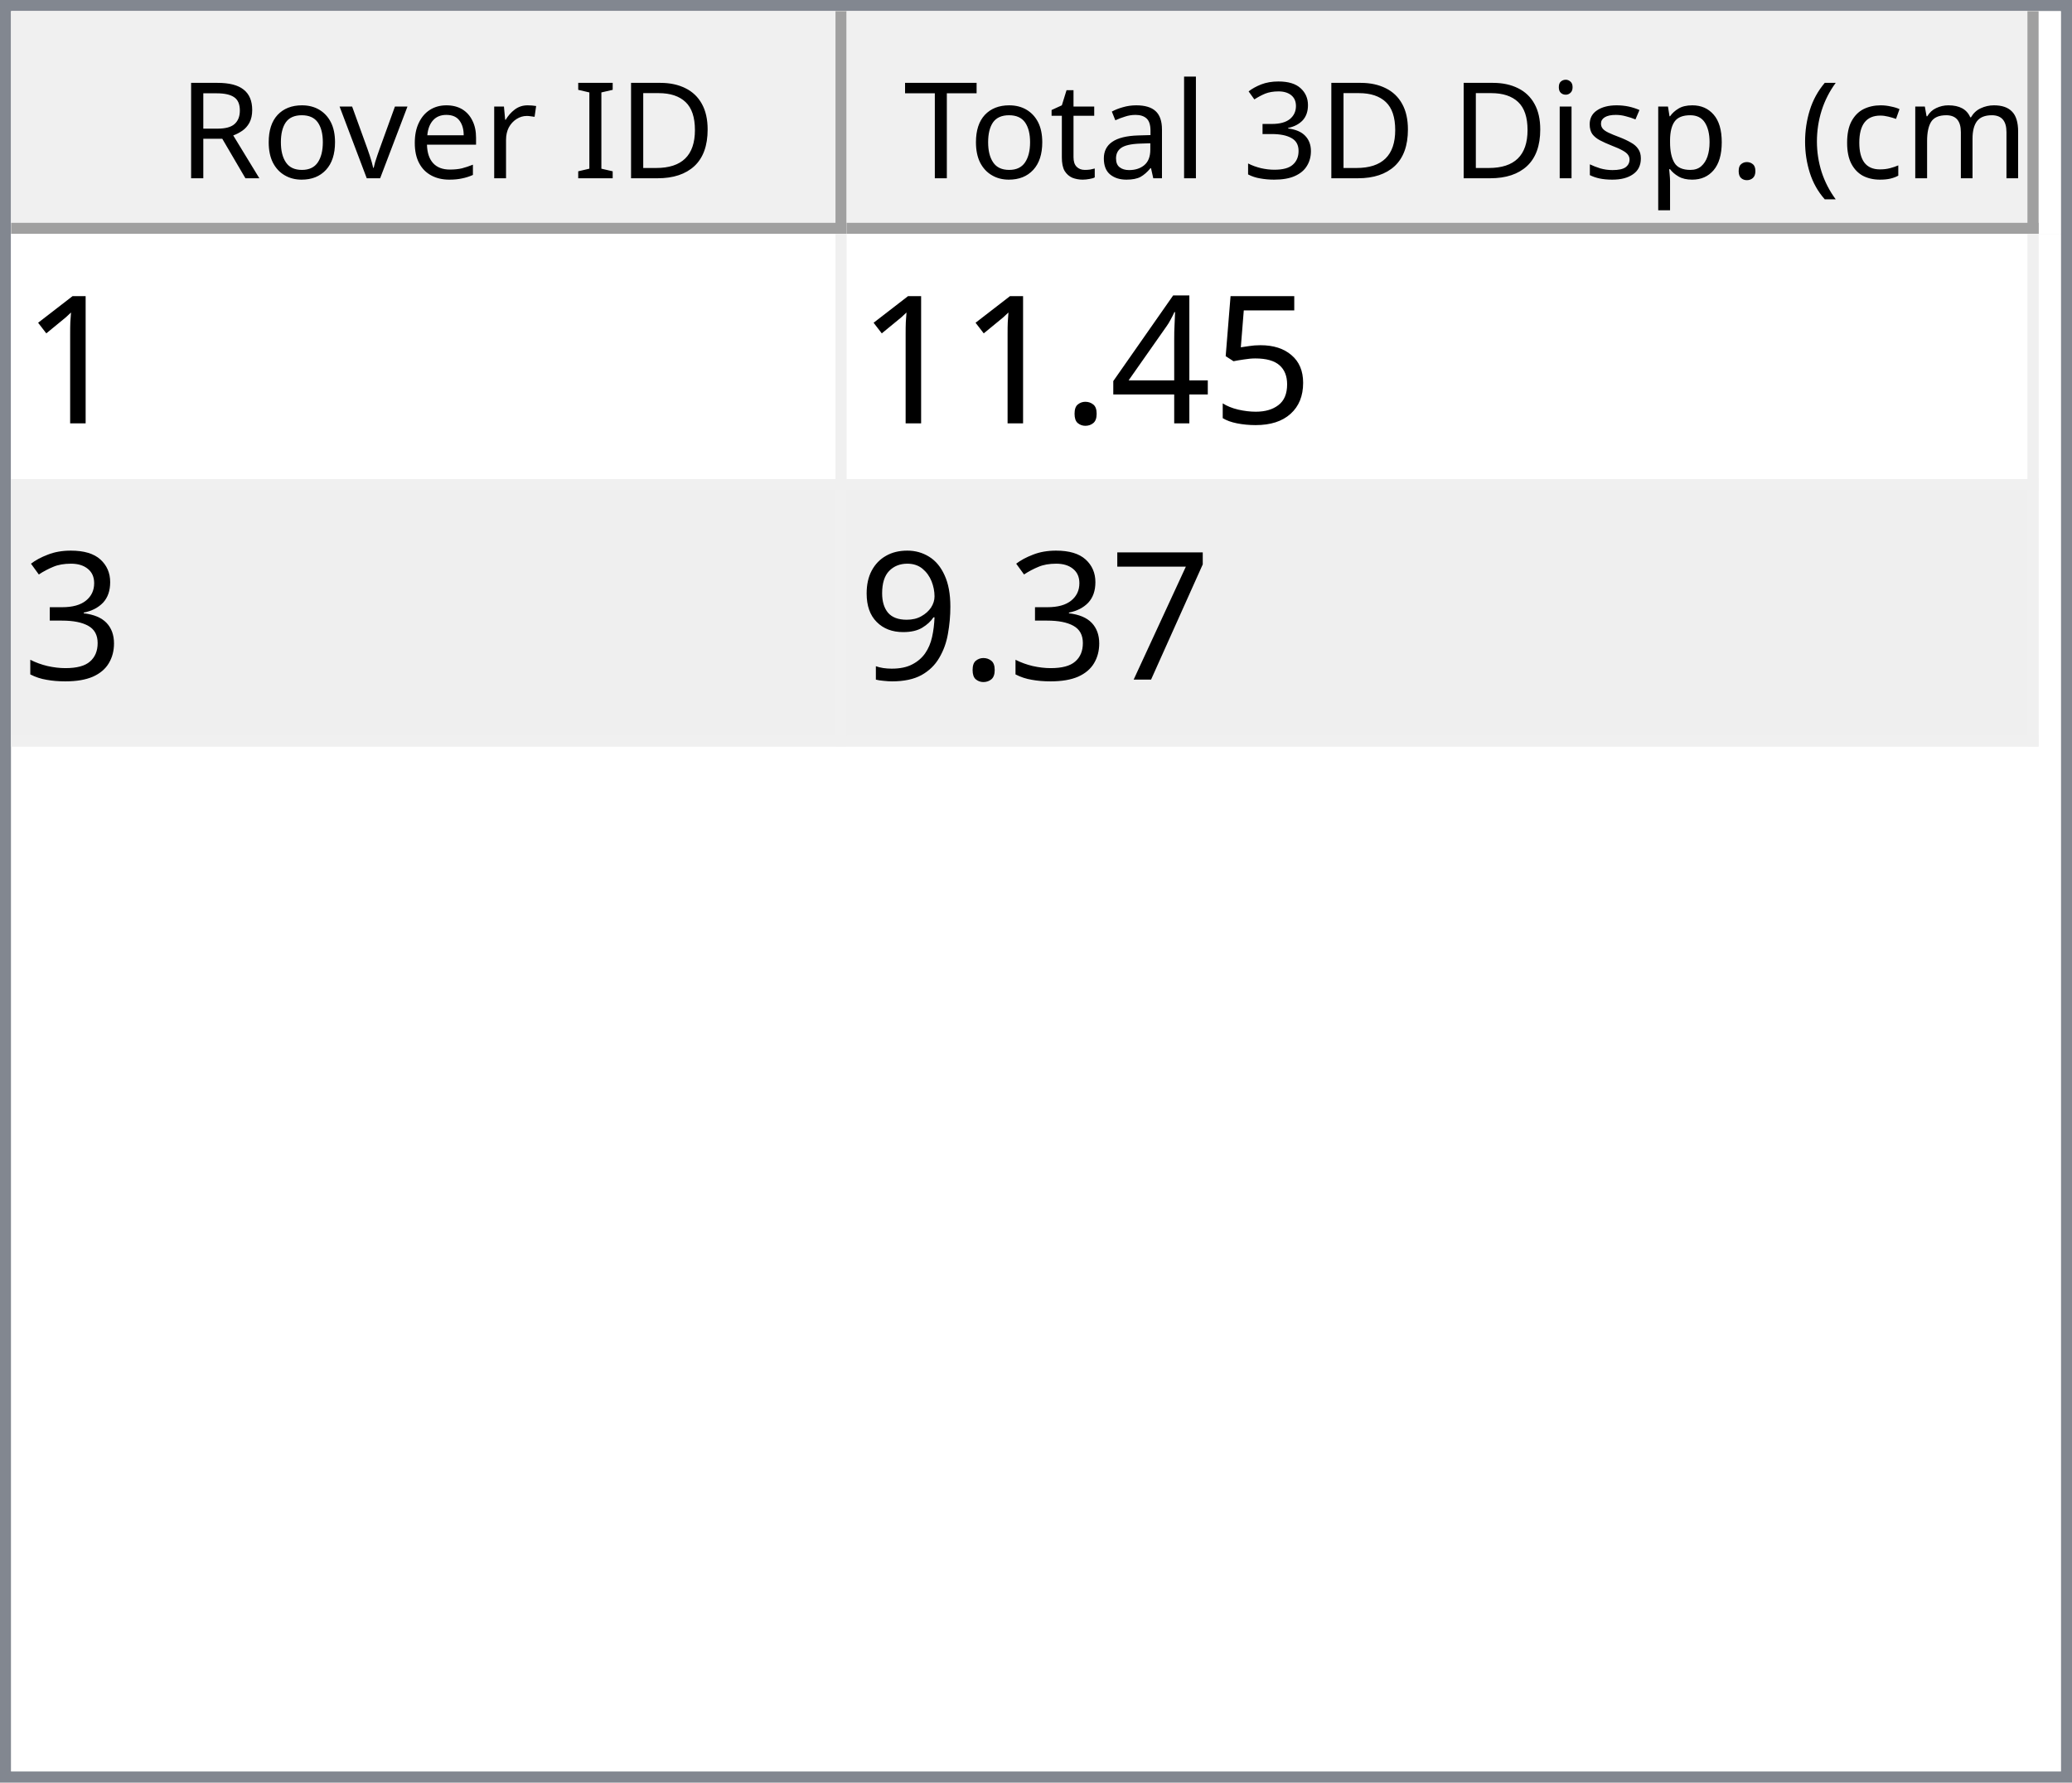
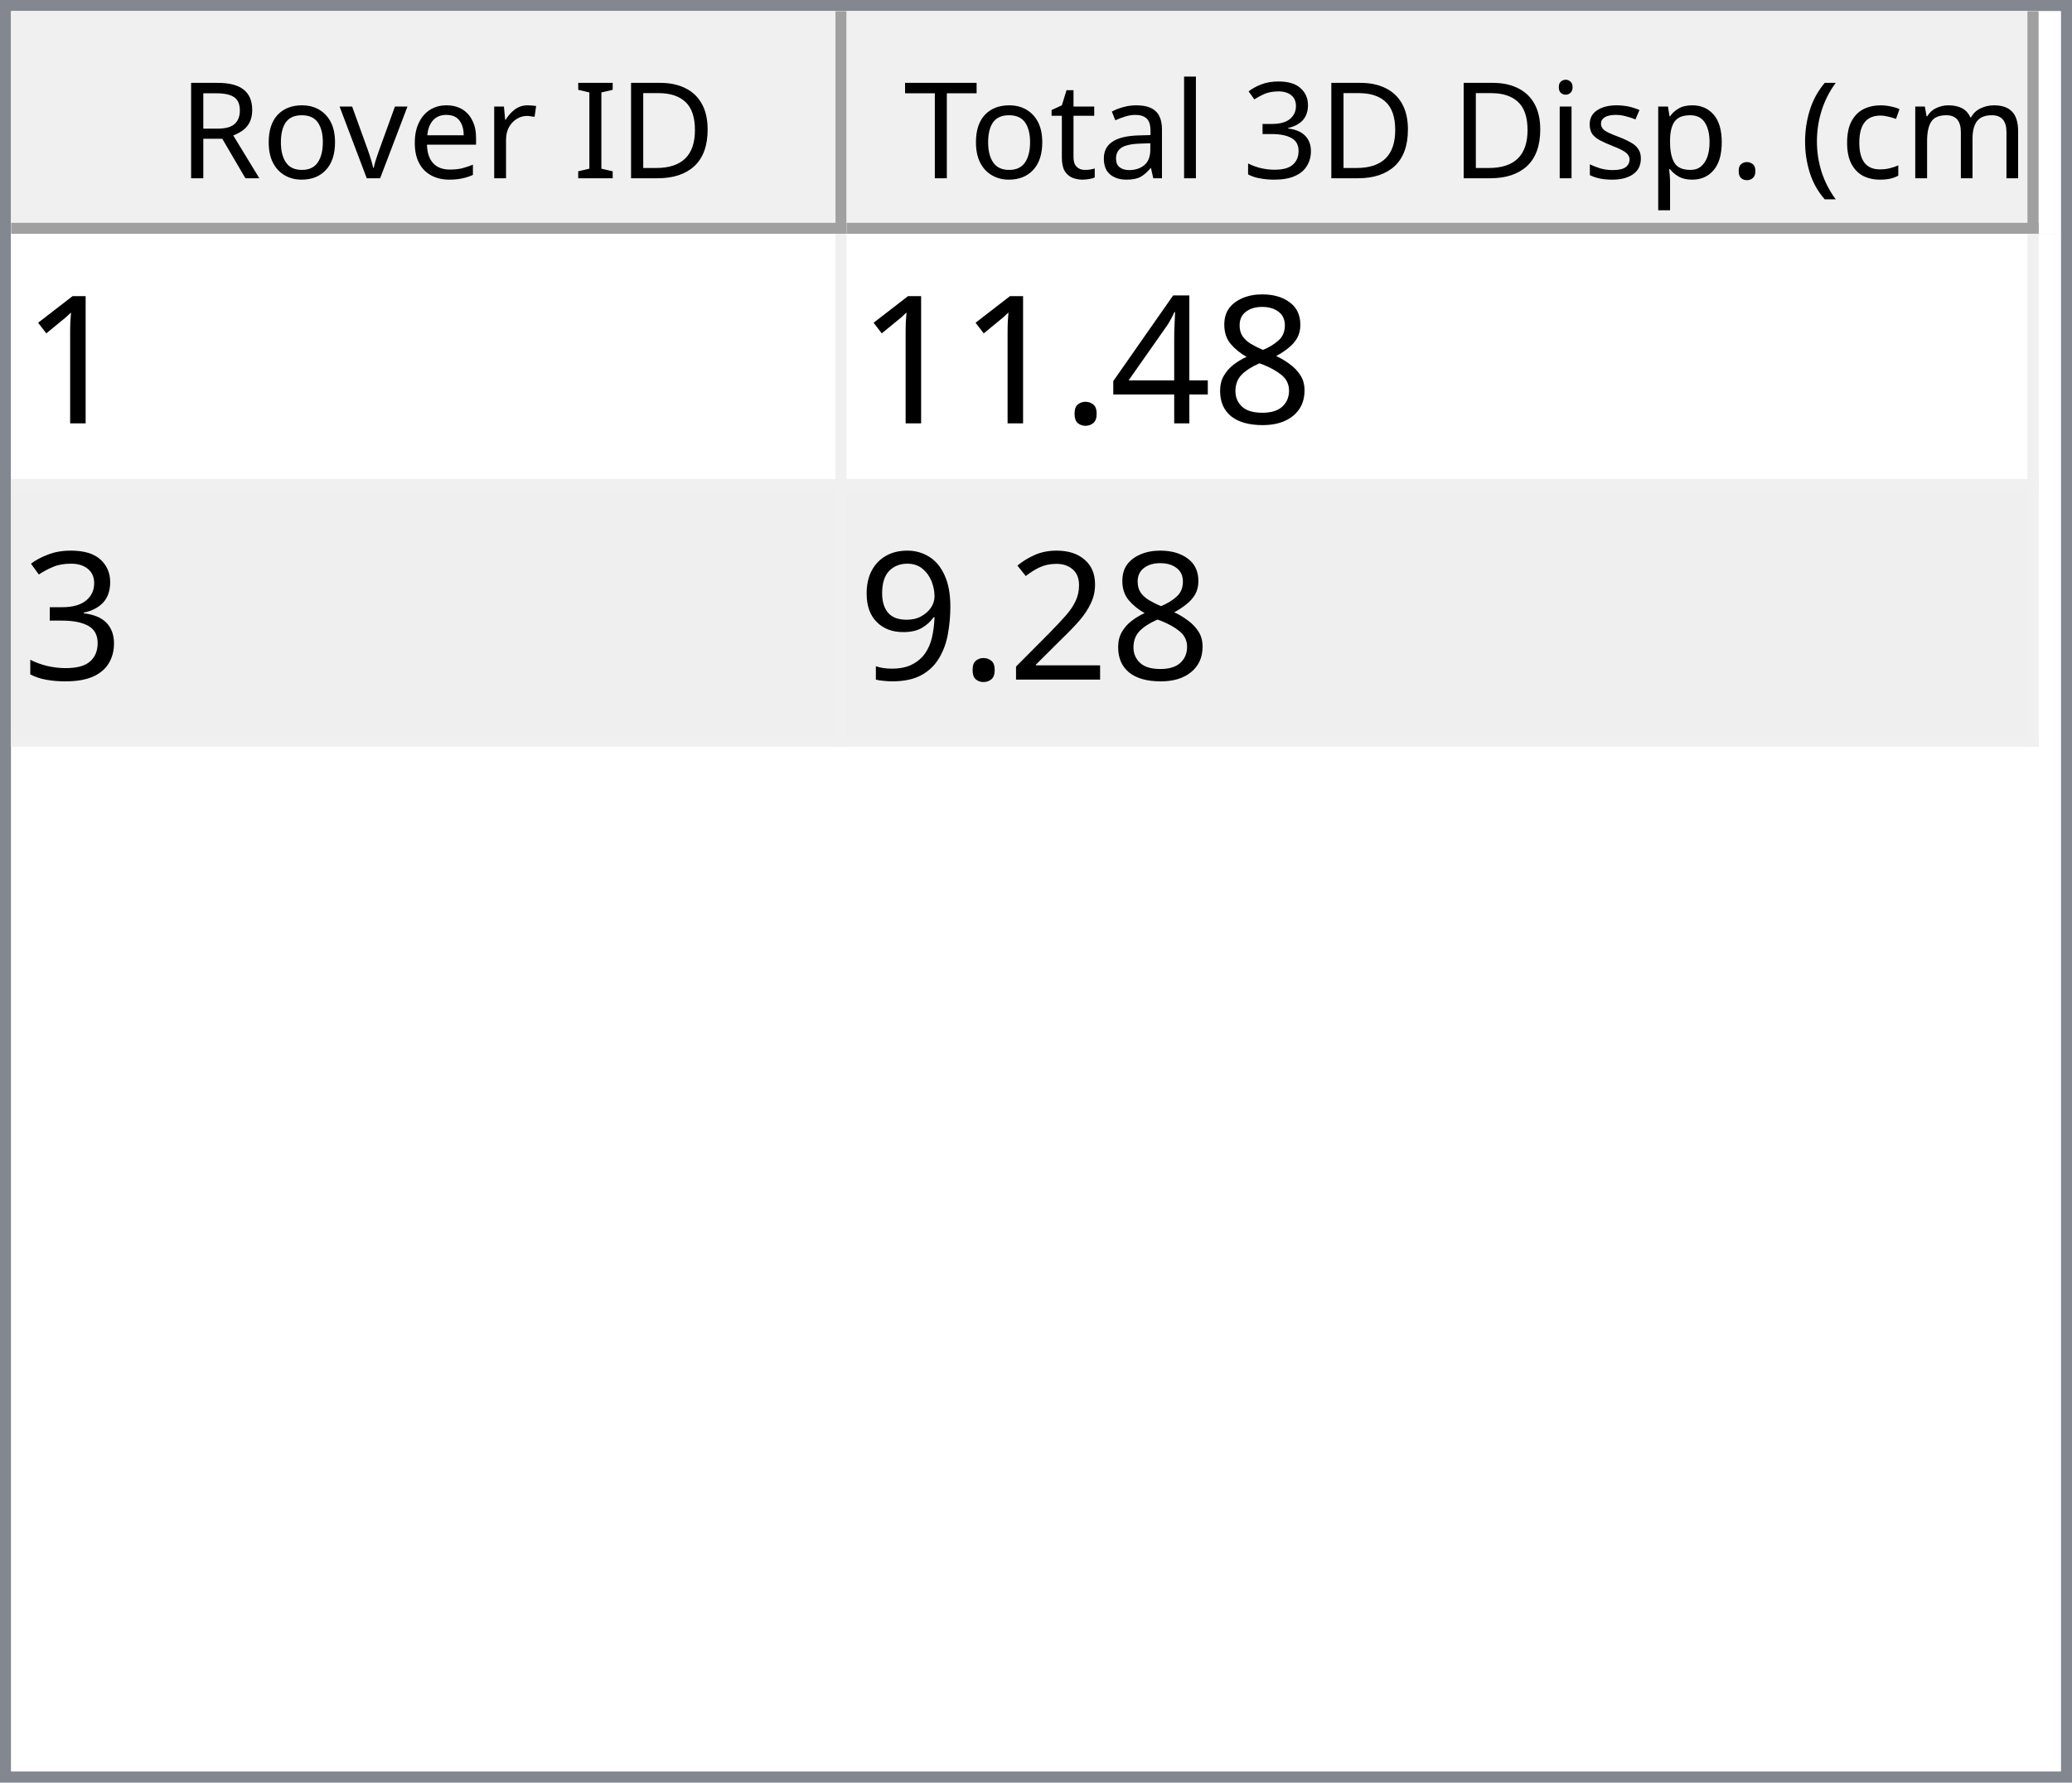
<svg xmlns="http://www.w3.org/2000/svg" style="fill-opacity:1; color-rendering:auto; color-interpolation:auto; text-rendering:auto; stroke:black; stroke-linecap:square; stroke-miterlimit:10; shape-rendering:auto; stroke-opacity:1; fill:black; stroke-dasharray:none; font-weight:normal; stroke-width:1; font-family:'Dialog'; font-style:normal; stroke-linejoin:miter; font-size:12px; stroke-dashoffset:0; image-rendering:auto;" width="186" height="160">
  <defs id="genericDefs" />
  <g>
    <defs id="defs1">
      <clipPath clipPathUnits="userSpaceOnUse" id="clipPath1">
        <path d="M0 0 L186 0 L186 160 L0 160 L0 0 Z" />
      </clipPath>
      <clipPath clipPathUnits="userSpaceOnUse" id="clipPath2">
        <path d="M0 0 L0 160 L186 160 L186 0 Z" />
      </clipPath>
      <clipPath clipPathUnits="userSpaceOnUse" id="clipPath3">
        <path d="M0 0 L0 20 L184 20 L184 0 Z" />
      </clipPath>
      <clipPath clipPathUnits="userSpaceOnUse" id="clipPath4">
        <path d="M0 0 L0 20 L75 20 L75 0 Z" />
      </clipPath>
      <clipPath clipPathUnits="userSpaceOnUse" id="clipPath5">
        <path d="M1 1 L1 19 L74 19 L74 1 Z" />
      </clipPath>
      <clipPath clipPathUnits="userSpaceOnUse" id="clipPath6">
        <path d="M0 0 L0 18 L73 18 L73 0 Z" />
      </clipPath>
      <clipPath clipPathUnits="userSpaceOnUse" id="clipPath7">
        <path d="M-0.5 -0.5 L-0.5 19.5 L74.5 19.5 L74.5 -0.5 Z" />
      </clipPath>
      <clipPath clipPathUnits="userSpaceOnUse" id="clipPath8">
        <path d="M0 0 L0 20 L107 20 L107 0 Z" />
      </clipPath>
      <clipPath clipPathUnits="userSpaceOnUse" id="clipPath9">
        <path d="M1 1 L1 19 L106 19 L106 1 Z" />
      </clipPath>
      <clipPath clipPathUnits="userSpaceOnUse" id="clipPath10">
        <path d="M0 0 L0 18 L105 18 L105 0 Z" />
      </clipPath>
      <clipPath clipPathUnits="userSpaceOnUse" id="clipPath11">
        <path d="M-0.5 -0.5 L-0.5 19.5 L106.5 19.5 L106.5 -0.5 Z" />
      </clipPath>
      <clipPath clipPathUnits="userSpaceOnUse" id="clipPath12">
        <path d="M0 0 L0 138 L184 138 L184 0 Z" />
      </clipPath>
      <clipPath clipPathUnits="userSpaceOnUse" id="clipPath13">
        <path d="M0 0 L0 46 L182 46 L182 0 Z" />
      </clipPath>
      <clipPath clipPathUnits="userSpaceOnUse" id="clipPath14">
        <path d="M-0.5 -0.5 L-0.5 45.5 L181.5 45.5 L181.5 -0.5 Z" />
      </clipPath>
      <clipPath clipPathUnits="userSpaceOnUse" id="clipPath15">
        <path d="M0 0 L0 22 L74 22 L74 0 Z" />
      </clipPath>
      <clipPath clipPathUnits="userSpaceOnUse" id="clipPath16">
        <path d="M0 0 L0 22 L106 22 L106 0 Z" />
      </clipPath>
      <font horiz-adv-x="64.551" id="font1">
        <font-face ascent="107.91" descent="25.098" units-per-em="100" style="font-style:normal; font-family:Segoe UI; font-weight:normal;" />
        <missing-glyph horiz-adv-x="64.551" d="M8.109 0 L8.109 68.266 L56.453 68.266 L56.453 0 L8.109 0 ZM15.328 7.234 L49.219 7.234 L49.219 61.031 L15.328 61.031 L15.328 7.234 Z" />
        <glyph unicode="D" horiz-adv-x="70.117" d="M9.188 0 L9.188 70.016 L28.516 70.016 Q65.531 70.016 65.531 35.891 Q65.531 19.672 55.25 9.836 Q44.969 0 27.734 0 L9.188 0 ZM17.391 62.594 L17.391 7.422 L27.828 7.422 Q41.609 7.422 49.273 14.797 Q56.938 22.172 56.938 35.688 Q56.938 62.594 28.328 62.594 L17.391 62.594 Z" />
        <glyph unicode="I" horiz-adv-x="26.611" d="M17.391 0 L9.188 0 L9.188 70.016 L17.391 70.016 L17.391 0 Z" />
        <glyph unicode=" " horiz-adv-x="27.393" d="" />
        <glyph unicode="r" horiz-adv-x="34.766" d="M34.188 41.891 Q32.078 43.5 28.125 43.5 Q23 43.5 19.555 38.672 Q16.109 33.844 16.109 25.484 L16.109 0 L8.109 0 L8.109 50 L16.109 50 L16.109 39.703 L16.312 39.703 Q18.016 44.969 21.531 47.922 Q25.047 50.875 29.391 50.875 Q32.516 50.875 34.188 50.203 L34.188 41.891 Z" />
        <glyph unicode="e" horiz-adv-x="52.295" d="M48.297 23 L12.984 23 Q13.188 14.656 17.484 10.109 Q21.781 5.562 29.297 5.562 Q37.75 5.562 44.828 11.141 L44.828 3.609 Q38.234 -1.172 27.391 -1.172 Q16.797 -1.172 10.742 5.641 Q4.688 12.453 4.688 24.812 Q4.688 36.469 11.305 43.82 Q17.922 51.172 27.734 51.172 Q37.547 51.172 42.922 44.828 Q48.297 38.484 48.297 27.203 L48.297 23 ZM40.094 29.781 Q40.047 36.719 36.75 40.578 Q33.453 44.438 27.594 44.438 Q21.922 44.438 17.969 40.383 Q14.016 36.328 13.094 29.781 L40.094 29.781 Z" />
        <glyph unicode="v" horiz-adv-x="47.9" d="M47.406 50 L27.484 0 L19.625 0 L0.688 50 L9.469 50 L22.172 13.672 Q23.578 9.672 23.922 6.688 L24.125 6.688 Q24.609 10.453 25.688 13.484 L38.969 50 L47.406 50 Z" />
        <glyph unicode="o" horiz-adv-x="58.594" d="M29 -1.172 Q17.922 -1.172 11.305 5.836 Q4.688 12.844 4.688 24.422 Q4.688 37.016 11.57 44.094 Q18.453 51.172 30.172 51.172 Q41.359 51.172 47.633 44.289 Q53.906 37.406 53.906 25.203 Q53.906 13.234 47.141 6.031 Q40.375 -1.172 29 -1.172 ZM29.594 44.438 Q21.875 44.438 17.383 39.188 Q12.891 33.938 12.891 24.703 Q12.891 15.828 17.43 10.695 Q21.969 5.562 29.594 5.562 Q37.359 5.562 41.531 10.594 Q45.703 15.625 45.703 24.906 Q45.703 34.281 41.531 39.359 Q37.359 44.438 29.594 44.438 Z" />
        <glyph unicode="R" horiz-adv-x="59.814" d="M59.375 0 L49.609 0 L37.891 19.625 Q36.281 22.359 34.766 24.289 Q33.25 26.219 31.664 27.438 Q30.078 28.656 28.25 29.219 Q26.422 29.781 24.125 29.781 L17.391 29.781 L17.391 0 L9.188 0 L9.188 70.016 L30.078 70.016 Q34.672 70.016 38.555 68.867 Q42.438 67.719 45.289 65.375 Q48.141 63.031 49.758 59.547 Q51.375 56.062 51.375 51.375 Q51.375 47.703 50.273 44.656 Q49.172 41.609 47.148 39.211 Q45.125 36.812 42.266 35.133 Q39.406 33.453 35.844 32.516 L35.844 32.328 Q37.594 31.547 38.891 30.547 Q40.188 29.547 41.359 28.18 Q42.531 26.812 43.68 25.078 Q44.828 23.344 46.234 21.047 L59.375 0 ZM17.391 62.594 L17.391 37.203 L28.516 37.203 Q31.594 37.203 34.203 38.133 Q36.812 39.062 38.719 40.797 Q40.625 42.531 41.703 45.047 Q42.781 47.562 42.781 50.688 Q42.781 56.297 39.141 59.445 Q35.5 62.594 28.609 62.594 L17.391 62.594 Z" />
        <glyph unicode=")" horiz-adv-x="30.176" d="M8.297 -15.922 L1.172 -15.922 Q16.406 2.344 16.406 26.812 Q16.406 51.469 1.078 70.016 L8.297 70.016 Q23.531 52.156 23.531 26.703 Q23.531 1.375 8.297 -15.922 Z" />
        <glyph unicode="m" horiz-adv-x="86.133" d="M79.109 0 L71.094 0 L71.094 28.719 Q71.094 37.016 68.531 40.727 Q65.969 44.438 59.906 44.438 Q54.781 44.438 51.195 39.75 Q47.609 35.062 47.609 28.516 L47.609 0 L39.594 0 L39.594 29.688 Q39.594 44.438 28.219 44.438 Q22.953 44.438 19.531 40.016 Q16.109 35.594 16.109 28.516 L16.109 0 L8.109 0 L8.109 50 L16.109 50 L16.109 42.094 L16.312 42.094 Q21.625 51.172 31.844 51.172 Q36.969 51.172 40.773 48.312 Q44.578 45.453 46 40.828 Q51.562 51.172 62.594 51.172 Q79.109 51.172 79.109 30.812 L79.109 0 Z" />
        <glyph unicode="c" horiz-adv-x="46.191" d="M42.188 2.297 Q36.422 -1.172 28.516 -1.172 Q17.828 -1.172 11.258 5.789 Q4.688 12.75 4.688 23.828 Q4.688 36.188 11.766 43.68 Q18.844 51.172 30.672 51.172 Q37.25 51.172 42.281 48.734 L42.281 40.531 Q36.719 44.438 30.375 44.438 Q22.703 44.438 17.797 38.945 Q12.891 33.453 12.891 24.516 Q12.891 15.719 17.508 10.641 Q22.125 5.562 29.891 5.562 Q36.422 5.562 42.188 9.906 L42.188 2.297 Z" />
        <glyph unicode="(" horiz-adv-x="30.176" d="M29.109 -15.922 L21.969 -15.922 Q6.844 1.375 6.844 26.703 Q6.844 52.156 21.969 70.016 L29.203 70.016 Q13.875 51.469 13.875 26.812 Q13.875 2.344 29.109 -15.922 Z" />
        <glyph unicode="." horiz-adv-x="21.68" d="M10.891 -1.078 Q8.641 -1.078 7.055 0.539 Q5.469 2.156 5.469 4.391 Q5.469 6.641 7.055 8.273 Q8.641 9.906 10.891 9.906 Q13.188 9.906 14.797 8.273 Q16.406 6.641 16.406 4.391 Q16.406 2.156 14.797 0.539 Q13.188 -1.078 10.891 -1.078 Z" />
        <glyph unicode="p" horiz-adv-x="58.789" d="M16.312 7.234 L16.109 7.234 L16.109 -23 L8.109 -23 L8.109 50 L16.109 50 L16.109 41.219 L16.312 41.219 Q22.219 51.172 33.594 51.172 Q43.266 51.172 48.688 44.461 Q54.109 37.75 54.109 26.469 Q54.109 13.922 48 6.375 Q41.891 -1.172 31.297 -1.172 Q21.578 -1.172 16.312 7.234 ZM16.109 27.391 L16.109 20.406 Q16.109 14.203 20.141 9.883 Q24.172 5.562 30.375 5.562 Q37.641 5.562 41.773 11.133 Q45.906 16.703 45.906 26.609 Q45.906 34.969 42.047 39.703 Q38.188 44.438 31.594 44.438 Q24.609 44.438 20.359 39.578 Q16.109 34.719 16.109 27.391 Z" />
        <glyph unicode="s" horiz-adv-x="42.432" d="M5.078 1.812 L5.078 10.406 Q11.625 5.562 19.484 5.562 Q30.031 5.562 30.031 12.594 Q30.031 14.594 29.125 15.992 Q28.219 17.391 26.68 18.461 Q25.141 19.531 23.07 20.383 Q21 21.234 18.609 22.172 Q15.281 23.484 12.766 24.828 Q10.25 26.172 8.57 27.859 Q6.891 29.547 6.031 31.695 Q5.172 33.844 5.172 36.719 Q5.172 40.234 6.789 42.945 Q8.406 45.656 11.086 47.484 Q13.766 49.312 17.211 50.242 Q20.656 51.172 24.312 51.172 Q30.812 51.172 35.938 48.922 L35.938 40.828 Q30.422 44.438 23.25 44.438 Q21 44.438 19.195 43.922 Q17.391 43.406 16.094 42.477 Q14.797 41.547 14.086 40.258 Q13.375 38.969 13.375 37.406 Q13.375 35.453 14.086 34.133 Q14.797 32.812 16.164 31.789 Q17.531 30.766 19.484 29.938 Q21.438 29.109 23.922 28.125 Q27.25 26.859 29.883 25.516 Q32.516 24.172 34.375 22.484 Q36.234 20.797 37.234 18.602 Q38.234 16.406 38.234 13.375 Q38.234 9.672 36.602 6.938 Q34.969 4.203 32.234 2.398 Q29.5 0.594 25.93 -0.289 Q22.359 -1.172 18.453 -1.172 Q10.75 -1.172 5.078 1.812 Z" />
        <glyph unicode="i" horiz-adv-x="24.219" d="M12.203 62.703 Q10.062 62.703 8.547 64.164 Q7.031 65.625 7.031 67.875 Q7.031 70.125 8.547 71.609 Q10.062 73.094 12.203 73.094 Q14.406 73.094 15.945 71.609 Q17.484 70.125 17.484 67.875 Q17.484 65.719 15.945 64.211 Q14.406 62.703 12.203 62.703 ZM16.109 0 L8.109 0 L8.109 50 L16.109 50 L16.109 0 Z" />
        <glyph unicode="3" horiz-adv-x="53.906" d="M46.531 19.828 Q46.531 15.094 44.75 11.211 Q42.969 7.328 39.719 4.57 Q36.469 1.812 31.93 0.297 Q27.391 -1.219 21.922 -1.219 Q11.922 -1.219 6 2.594 L6 11.188 Q13.094 5.609 22.219 5.609 Q25.875 5.609 28.828 6.539 Q31.781 7.469 33.906 9.227 Q36.031 10.984 37.18 13.477 Q38.328 15.969 38.328 19.094 Q38.328 32.812 18.797 32.812 L12.984 32.812 L12.984 39.594 L18.5 39.594 Q35.797 39.594 35.797 52.484 Q35.797 64.406 22.609 64.406 Q15.188 64.406 8.688 59.422 L8.688 67.188 Q15.375 71.188 24.609 71.188 Q29 71.188 32.57 69.969 Q36.141 68.75 38.68 66.555 Q41.219 64.359 42.609 61.281 Q44 58.203 44 54.5 Q44 40.672 30.031 36.719 L30.031 36.531 Q33.594 36.141 36.625 34.797 Q39.656 33.453 41.852 31.305 Q44.047 29.156 45.289 26.25 Q46.531 23.344 46.531 19.828 Z" />
        <glyph unicode="l" horiz-adv-x="24.219" d="M16.109 0 L8.109 0 L8.109 74.031 L16.109 74.031 L16.109 0 Z" />
        <glyph unicode="a" horiz-adv-x="50.879" d="M43.891 0 L35.891 0 L35.891 7.812 L35.688 7.812 Q30.469 -1.172 20.312 -1.172 Q12.844 -1.172 8.617 2.781 Q4.391 6.734 4.391 13.281 Q4.391 27.297 20.906 29.594 L35.891 31.688 Q35.891 44.438 25.594 44.438 Q16.547 44.438 9.281 38.281 L9.281 46.484 Q16.656 51.172 26.266 51.172 Q43.891 51.172 43.891 32.516 L43.891 0 ZM35.891 25.297 L23.828 23.641 Q18.266 22.859 15.43 20.875 Q12.594 18.891 12.594 13.875 Q12.594 10.203 15.211 7.883 Q17.828 5.562 22.172 5.562 Q28.125 5.562 32.008 9.742 Q35.891 13.922 35.891 20.312 L35.891 25.297 Z" />
        <glyph unicode="t" horiz-adv-x="33.887" d="M31.297 0.484 Q28.469 -1.078 23.828 -1.078 Q10.688 -1.078 10.688 13.578 L10.688 43.172 L2.094 43.172 L2.094 50 L10.688 50 L10.688 62.203 L18.703 64.797 L18.703 50 L31.297 50 L31.297 43.172 L18.703 43.172 L18.703 14.984 Q18.703 9.969 20.414 7.82 Q22.125 5.672 26.078 5.672 Q29.109 5.672 31.297 7.328 L31.297 0.484 Z" />
        <glyph unicode="T" horiz-adv-x="52.393" d="M50.594 62.594 L30.375 62.594 L30.375 0 L22.172 0 L22.172 62.594 L2 62.594 L2 70.016 L50.594 70.016 L50.594 62.594 Z" />
      </font>
      <font horiz-adv-x="75.0" id="font2">
        <font-face ascent="100.537" descent="21.973" units-per-em="100" style="font-style:normal; font-family:sans-serif; font-weight:normal;" />
        <missing-glyph horiz-adv-x="75.0" d="M12.5 0 L12.5 62.5 L62.5 62.5 L62.5 0 L12.5 0 ZM14.062 1.562 L60.938 1.562 L60.938 60.938 L14.062 60.938 L14.062 1.562 Z" />
        <glyph unicode="1" horiz-adv-x="55.615" d="M37.25 0 L28.469 0 L28.469 56 Q25.297 52.984 20.141 49.953 Q14.984 46.922 10.891 45.406 L10.891 53.906 Q18.266 57.375 23.781 62.305 Q29.297 67.234 31.594 71.875 L37.25 71.875 L37.25 0 Z" />
-         <glyph unicode="5" horiz-adv-x="55.615" d="M4.156 18.75 L13.375 19.531 Q14.406 12.797 18.141 9.398 Q21.875 6 27.156 6 Q33.5 6 37.891 10.789 Q42.281 15.578 42.281 23.484 Q42.281 31 38.062 35.352 Q33.844 39.703 27 39.703 Q22.75 39.703 19.336 37.773 Q15.922 35.844 13.969 32.766 L5.719 33.844 L12.641 70.609 L48.25 70.609 L48.25 62.203 L19.672 62.203 L15.828 42.969 Q22.266 47.469 29.344 47.469 Q38.719 47.469 45.164 40.969 Q51.609 34.469 51.609 24.266 Q51.609 14.547 45.953 7.469 Q39.062 -1.219 27.156 -1.219 Q17.391 -1.219 11.211 4.25 Q5.031 9.719 4.156 18.75 Z" />
+         <glyph unicode="8" horiz-adv-x="55.615" d="M17.672 38.812 Q12.203 40.828 9.57 44.539 Q6.938 48.25 6.938 53.422 Q6.938 61.234 12.555 66.555 Q18.172 71.875 27.484 71.875 Q36.859 71.875 42.578 66.43 Q48.297 60.984 48.297 53.172 Q48.297 48.188 45.68 44.508 Q43.062 40.828 37.75 38.812 Q44.344 36.672 47.781 31.883 Q51.219 27.094 51.219 20.453 Q51.219 11.281 44.727 5.031 Q38.234 -1.219 27.641 -1.219 Q17.047 -1.219 10.547 5.055 Q4.047 11.328 4.047 20.703 Q4.047 27.688 7.594 32.398 Q11.141 37.109 17.672 38.812 ZM15.922 53.719 Q15.922 48.641 19.195 45.414 Q22.469 42.188 27.688 42.188 Q32.766 42.188 36.016 45.383 Q39.266 48.578 39.266 53.219 Q39.266 58.062 35.914 61.359 Q32.562 64.656 27.594 64.656 Q22.562 64.656 19.242 61.43 Q15.922 58.203 15.922 53.719 ZM13.094 20.656 Q13.094 16.891 14.875 13.375 Q16.656 9.859 20.172 7.93 Q23.688 6 27.734 6 Q34.031 6 38.133 10.055 Q42.234 14.109 42.234 20.359 Q42.234 26.703 38.016 30.859 Q33.797 35.016 27.438 35.016 Q21.234 35.016 17.164 30.914 Q13.094 26.812 13.094 20.656 Z" />
        <glyph unicode="4" horiz-adv-x="55.615" d="M32.328 0 L32.328 17.141 L1.266 17.141 L1.266 25.203 L33.938 71.578 L41.109 71.578 L41.109 25.203 L50.781 25.203 L50.781 17.141 L41.109 17.141 L41.109 0 L32.328 0 ZM32.328 25.203 L32.328 57.469 L9.906 25.203 L32.328 25.203 Z" />
        <glyph unicode="." horiz-adv-x="27.783" d="M9.078 0 L9.078 10.016 L19.094 10.016 L19.094 0 L9.078 0 Z" />
        <glyph unicode="3" horiz-adv-x="55.615" d="M4.203 18.891 L12.984 20.062 Q14.5 12.594 18.141 9.297 Q21.781 6 27 6 Q33.203 6 37.477 10.297 Q41.75 14.594 41.75 20.953 Q41.75 27 37.797 30.93 Q33.844 34.859 27.734 34.859 Q25.25 34.859 21.531 33.891 L22.516 41.609 Q23.391 41.5 23.922 41.5 Q29.547 41.5 34.039 44.43 Q38.531 47.359 38.531 53.469 Q38.531 58.297 35.258 61.477 Q31.984 64.656 26.812 64.656 Q21.688 64.656 18.266 61.43 Q14.844 58.203 13.875 51.766 L5.078 53.328 Q6.688 62.156 12.398 67.016 Q18.109 71.875 26.609 71.875 Q32.469 71.875 37.398 69.359 Q42.328 66.844 44.945 62.5 Q47.562 58.156 47.562 53.266 Q47.562 48.641 45.07 44.828 Q42.578 41.016 37.703 38.766 Q44.047 37.312 47.562 32.695 Q51.078 28.078 51.078 21.141 Q51.078 11.766 44.242 5.25 Q37.406 -1.266 26.953 -1.266 Q17.531 -1.266 11.305 4.352 Q5.078 9.969 4.203 18.891 Z" />
-         <glyph unicode="7" horiz-adv-x="55.615" d="M4.734 62.203 L4.734 70.656 L51.078 70.656 L51.078 63.812 Q44.234 56.547 37.523 44.484 Q30.812 32.422 27.156 19.672 Q24.516 10.688 23.781 0 L14.75 0 Q14.891 8.453 18.062 20.414 Q21.234 32.375 27.172 43.484 Q33.109 54.594 39.797 62.203 L4.734 62.203 Z" />
+         <glyph unicode="2" horiz-adv-x="55.615" d="M50.344 8.453 L50.344 0 L3.031 0 Q2.938 3.172 4.047 6.109 Q5.859 10.938 9.836 15.625 Q13.812 20.312 21.344 26.469 Q33.016 36.031 37.117 41.625 Q41.219 47.219 41.219 52.203 Q41.219 57.422 37.477 61.008 Q33.734 64.594 27.734 64.594 Q21.391 64.594 17.578 60.789 Q13.766 56.984 13.719 50.25 L4.688 51.172 Q5.609 61.281 11.664 66.578 Q17.719 71.875 27.938 71.875 Q38.234 71.875 44.242 66.164 Q50.25 60.453 50.25 52 Q50.25 47.703 48.492 43.555 Q46.734 39.406 42.656 34.812 Q38.578 30.219 29.109 22.219 Q21.188 15.578 18.945 13.211 Q16.703 10.844 15.234 8.453 L50.344 8.453 Z" />
        <glyph unicode="9" horiz-adv-x="55.615" d="M5.469 16.547 L13.922 17.328 Q14.984 11.375 18.016 8.688 Q21.047 6 25.781 6 Q29.828 6 32.883 7.859 Q35.938 9.719 37.891 12.82 Q39.844 15.922 41.164 21.195 Q42.484 26.469 42.484 31.938 Q42.484 32.516 42.438 33.688 Q39.797 29.5 35.234 26.883 Q30.672 24.266 25.344 24.266 Q16.453 24.266 10.305 30.711 Q4.156 37.156 4.156 47.703 Q4.156 58.594 10.578 65.234 Q17 71.875 26.656 71.875 Q33.641 71.875 39.43 68.117 Q45.219 64.359 48.219 57.398 Q51.219 50.438 51.219 37.25 Q51.219 23.531 48.242 15.406 Q45.266 7.281 39.383 3.031 Q33.5 -1.219 25.594 -1.219 Q17.188 -1.219 11.867 3.445 Q6.547 8.109 5.469 16.547 ZM41.453 48.141 Q41.453 55.719 37.43 60.156 Q33.406 64.594 27.734 64.594 Q21.875 64.594 17.531 59.812 Q13.188 55.031 13.188 47.406 Q13.188 40.578 17.312 36.305 Q21.438 32.031 27.484 32.031 Q33.594 32.031 37.523 36.305 Q41.453 40.578 41.453 48.141 Z" />
      </font>
    </defs>
    <g style="fill:white; stroke:white;">
      <rect x="0" y="0" width="186" style="clip-path:url(#clipPath1); stroke:none;" height="160" />
    </g>
    <g style="fill:white; text-rendering:optimizeSpeed; color-rendering:optimizeSpeed; image-rendering:optimizeSpeed; shape-rendering:crispEdges; stroke:white; color-interpolation:sRGB;">
      <rect x="0" width="186" height="160" y="0" style="stroke:none;" />
      <path style="stroke:none;" d="M0 160 L186 160 L186 0 L0 0 Z" />
    </g>
    <g style="fill:rgb(240,240,240); font-family:'Segoe UI'; stroke:rgb(240,240,240);">
      <rect x="0" y="0" width="186" style="clip-path:url(#clipPath2); stroke:none;" height="160" />
    </g>
    <g style="fill:rgb(130,135,144); font-family:'Segoe UI'; stroke:rgb(130,135,144);">
      <path d="M0 0 L186 0 L186 160 L0 160 L0 0 ZM1 1 L185 1 L185 159 L1 159 L1 1 Z" style="fill-rule:evenodd; clip-path:url(#clipPath2); stroke:none;" />
    </g>
    <g style="fill:white; font-family:'Segoe UI'; stroke:white;" transform="translate(1,1)">
      <rect x="0" y="0" width="184" style="clip-path:url(#clipPath3); stroke:none;" height="20" />
    </g>
    <g style="fill:rgb(240,240,240); font-family:'Segoe UI'; stroke:rgb(240,240,240);" transform="translate(1,1)">
      <rect x="0" y="0" width="75" style="clip-path:url(#clipPath4); stroke:none;" height="20" />
    </g>
    <g style="font-family:'Segoe UI';" transform="translate(2,2)">
      <text x="14" xml:space="preserve" y="14" style="clip-path:url(#clipPath6); stroke:none;">Rover ID</text>
    </g>
    <g style="fill:rgb(160,160,160); font-family:'Segoe UI'; stroke:rgb(160,160,160); stroke-linejoin:bevel;" transform="translate(1.5,1.5)">
      <line x1="74" x2="74" y1="0" style="fill:none; clip-path:url(#clipPath7);" y2="19" />
    </g>
    <g style="fill:rgb(160,160,160); font-family:'Segoe UI'; stroke:rgb(160,160,160); stroke-linejoin:bevel;" transform="matrix(1,0,0,1,1,1) translate(0.5,0.5)">
      <line x1="0" x2="74" y1="19" style="fill:none; clip-path:url(#clipPath7);" y2="19" />
    </g>
    <g style="fill:rgb(240,240,240); font-family:'Segoe UI'; stroke:rgb(240,240,240);" transform="translate(76,1)">
      <rect x="0" y="0" width="107" style="clip-path:url(#clipPath8); stroke:none;" height="20" />
    </g>
    <g style="font-family:'Segoe UI';" transform="translate(77,2)">
      <text x="1" xml:space="preserve" y="14" style="clip-path:url(#clipPath10); stroke:none;"> Total 3D Disp. (cm)</text>
    </g>
    <g style="fill:rgb(160,160,160); font-family:'Segoe UI'; stroke:rgb(160,160,160); stroke-linejoin:bevel;" transform="translate(76.5,1.5)">
      <line x1="106" x2="106" y1="0" style="fill:none; clip-path:url(#clipPath11);" y2="19" />
    </g>
    <g style="fill:rgb(160,160,160); font-family:'Segoe UI'; stroke:rgb(160,160,160); stroke-linejoin:bevel;" transform="matrix(1,0,0,1,76,1) translate(0.5,0.5)">
      <line x1="0" x2="106" y1="19" style="fill:none; clip-path:url(#clipPath11);" y2="19" />
    </g>
    <g style="fill:white; font-family:'Segoe UI'; stroke:white;" transform="translate(1,21)">
      <rect x="0" y="0" width="184" style="clip-path:url(#clipPath12); stroke:none;" height="138" />
    </g>
    <g style="fill:rgb(240,240,240); font-size:16px; font-family:sans-serif; stroke:rgb(240,240,240);" transform="translate(1,21)">
      <rect x="0" y="0" width="182" style="clip-path:url(#clipPath13); stroke:none;" height="46" />
      <line transform="translate(0.5,0.5)" x1="0" x2="181" y1="22" style="clip-path:url(#clipPath14); fill:none; stroke-linejoin:bevel;" y2="22" />
    </g>
    <g transform="matrix(1,0,0,1,1,21) translate(0.5,0.5)" style="fill:rgb(240,240,240); font-size:16px; font-family:sans-serif; stroke:rgb(240,240,240); stroke-linejoin:bevel;">
      <line x1="0" x2="181" y1="45" style="fill:none; clip-path:url(#clipPath14);" y2="45" />
    </g>
    <g transform="matrix(1,0,0,1,1,21) translate(0.5,0.5)" style="fill:rgb(240,240,240); font-size:16px; font-family:sans-serif; stroke:rgb(240,240,240); stroke-linejoin:bevel;">
      <line x1="74" x2="74" y1="0" style="fill:none; clip-path:url(#clipPath14);" y2="45" />
    </g>
    <g transform="matrix(1,0,0,1,1,21) translate(0.5,0.5)" style="fill:rgb(240,240,240); font-size:16px; font-family:sans-serif; stroke:rgb(240,240,240); stroke-linejoin:bevel;">
      <line x1="181" x2="181" y1="0" style="fill:none; clip-path:url(#clipPath14);" y2="45" />
    </g>
    <g style="fill:white; font-size:16px; font-family:sans-serif; stroke:white;" transform="matrix(1,0,0,1,1,21)">
      <rect x="0" y="0" width="74" style="clip-path:url(#clipPath15); stroke:none;" height="22" />
      <text x="1" y="17" style="fill:black; clip-path:url(#clipPath15); stroke:none;" xml:space="preserve">1</text>
    </g>
    <g style="fill:white; font-size:16px; font-family:sans-serif; stroke:white;" transform="matrix(1,0,0,1,1,21) translate(75,0)">
      <rect x="0" y="0" width="106" style="clip-path:url(#clipPath16); stroke:none;" height="22" />
-       <text x="1" y="17" style="fill:black; clip-path:url(#clipPath16); stroke:none;" xml:space="preserve">11.45</text>
+       <text x="1" y="17" style="fill:black; clip-path:url(#clipPath16); stroke:none;" xml:space="preserve">11.48</text>
    </g>
    <g style="fill:rgb(239,239,239); font-size:16px; font-family:sans-serif; stroke:rgb(239,239,239);" transform="matrix(1,0,0,1,1,21) translate(0,23)">
      <rect x="0" y="0" width="74" style="clip-path:url(#clipPath15); stroke:none;" height="22" />
      <text x="1" y="17" style="fill:black; clip-path:url(#clipPath15); stroke:none;" xml:space="preserve">3</text>
    </g>
    <g style="fill:rgb(239,239,239); font-size:16px; font-family:sans-serif; stroke:rgb(239,239,239);" transform="matrix(1,0,0,1,1,21) translate(75,23)">
      <rect x="0" y="0" width="106" style="clip-path:url(#clipPath16); stroke:none;" height="22" />
-       <text x="1" y="17" style="fill:black; clip-path:url(#clipPath16); stroke:none;" xml:space="preserve">9.37</text>
+       <text x="1" y="17" style="fill:black; clip-path:url(#clipPath16); stroke:none;" xml:space="preserve">9.28</text>
    </g>
  </g>
</svg>
